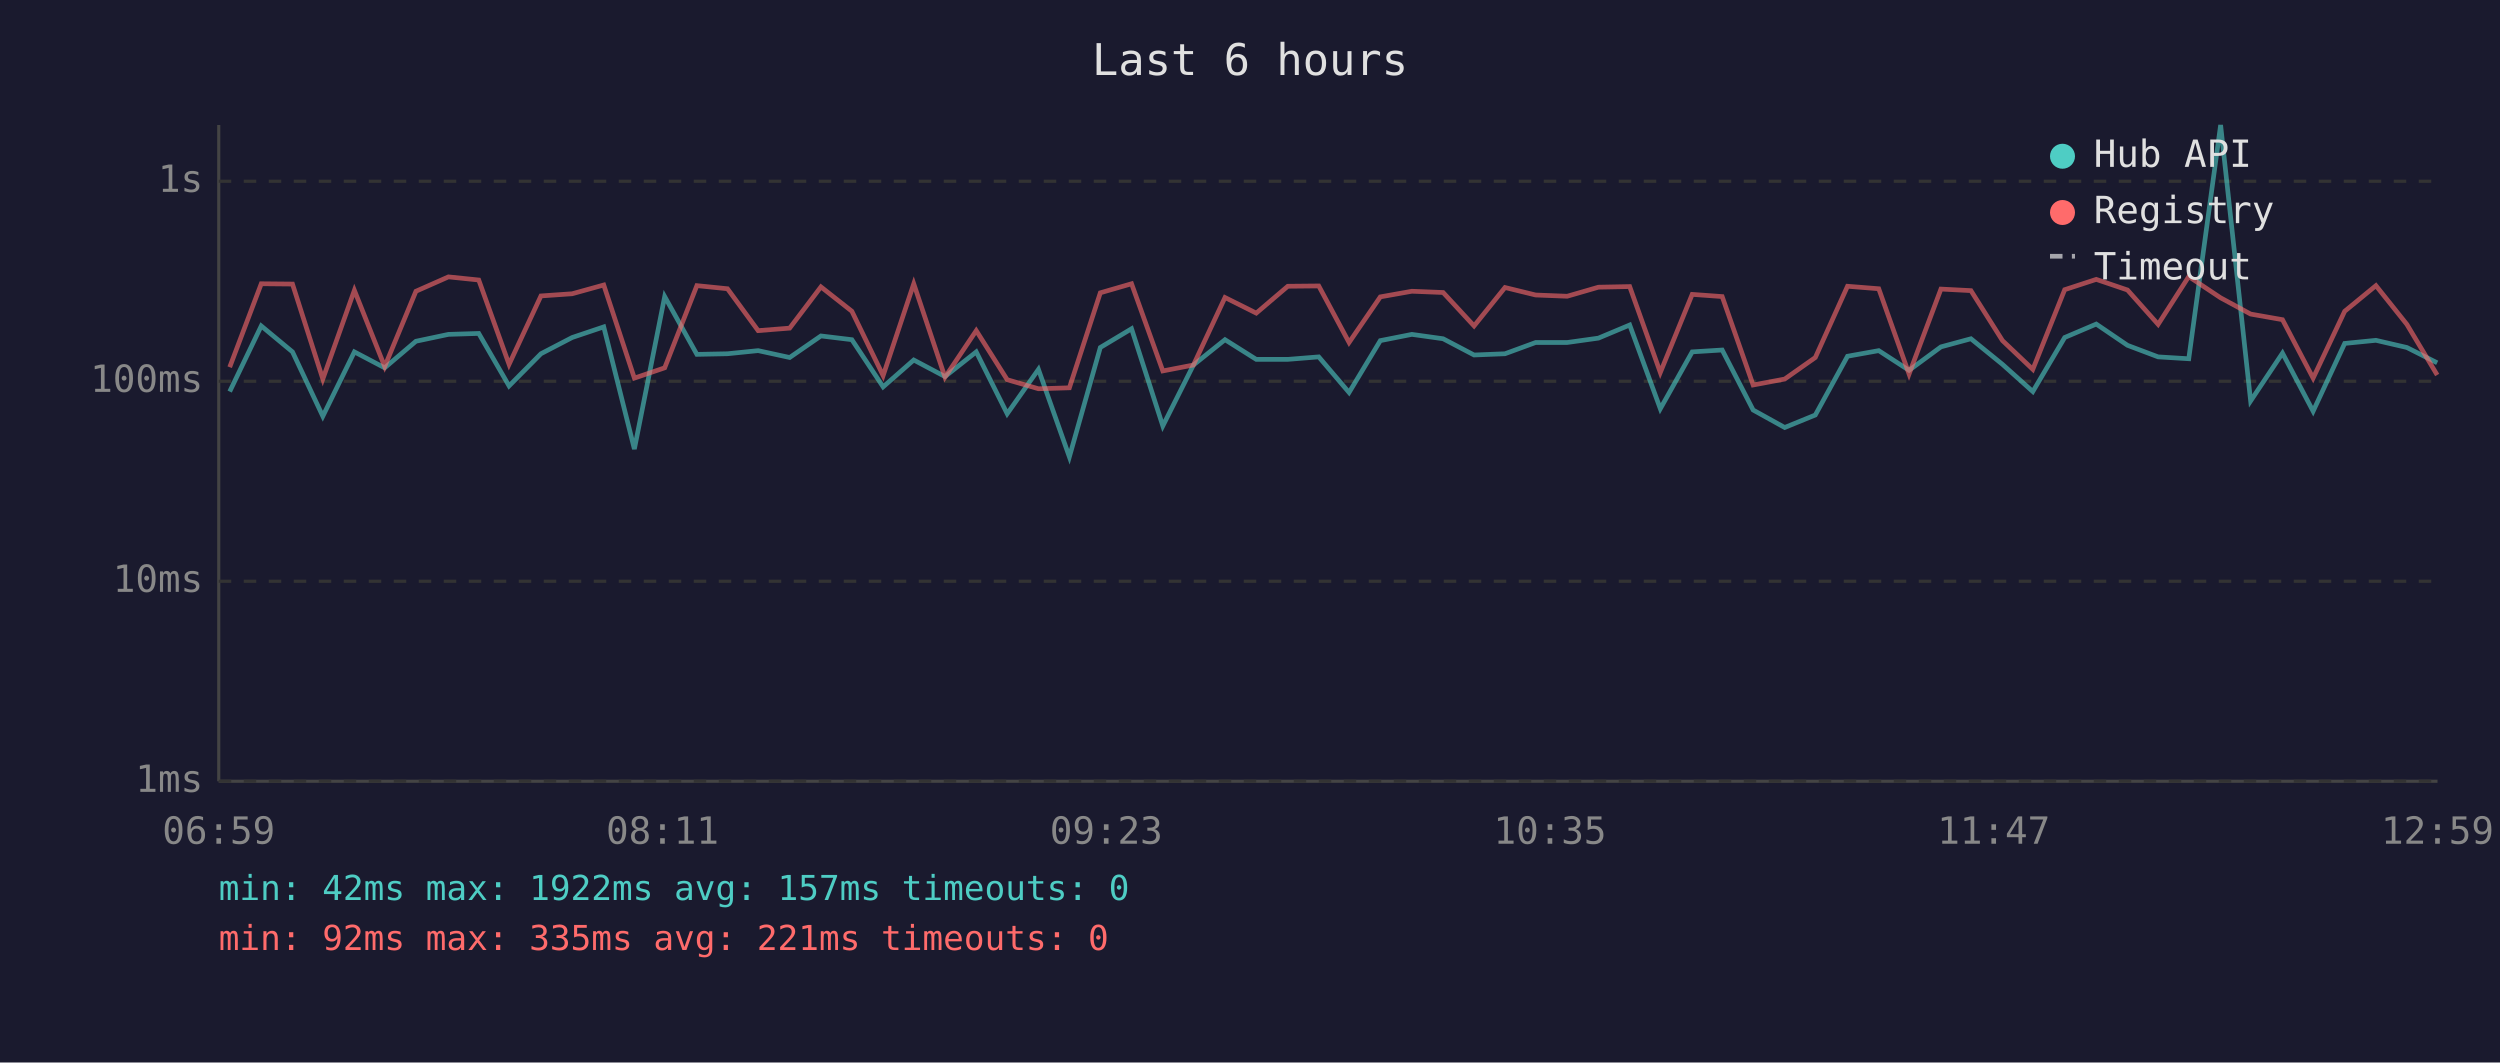
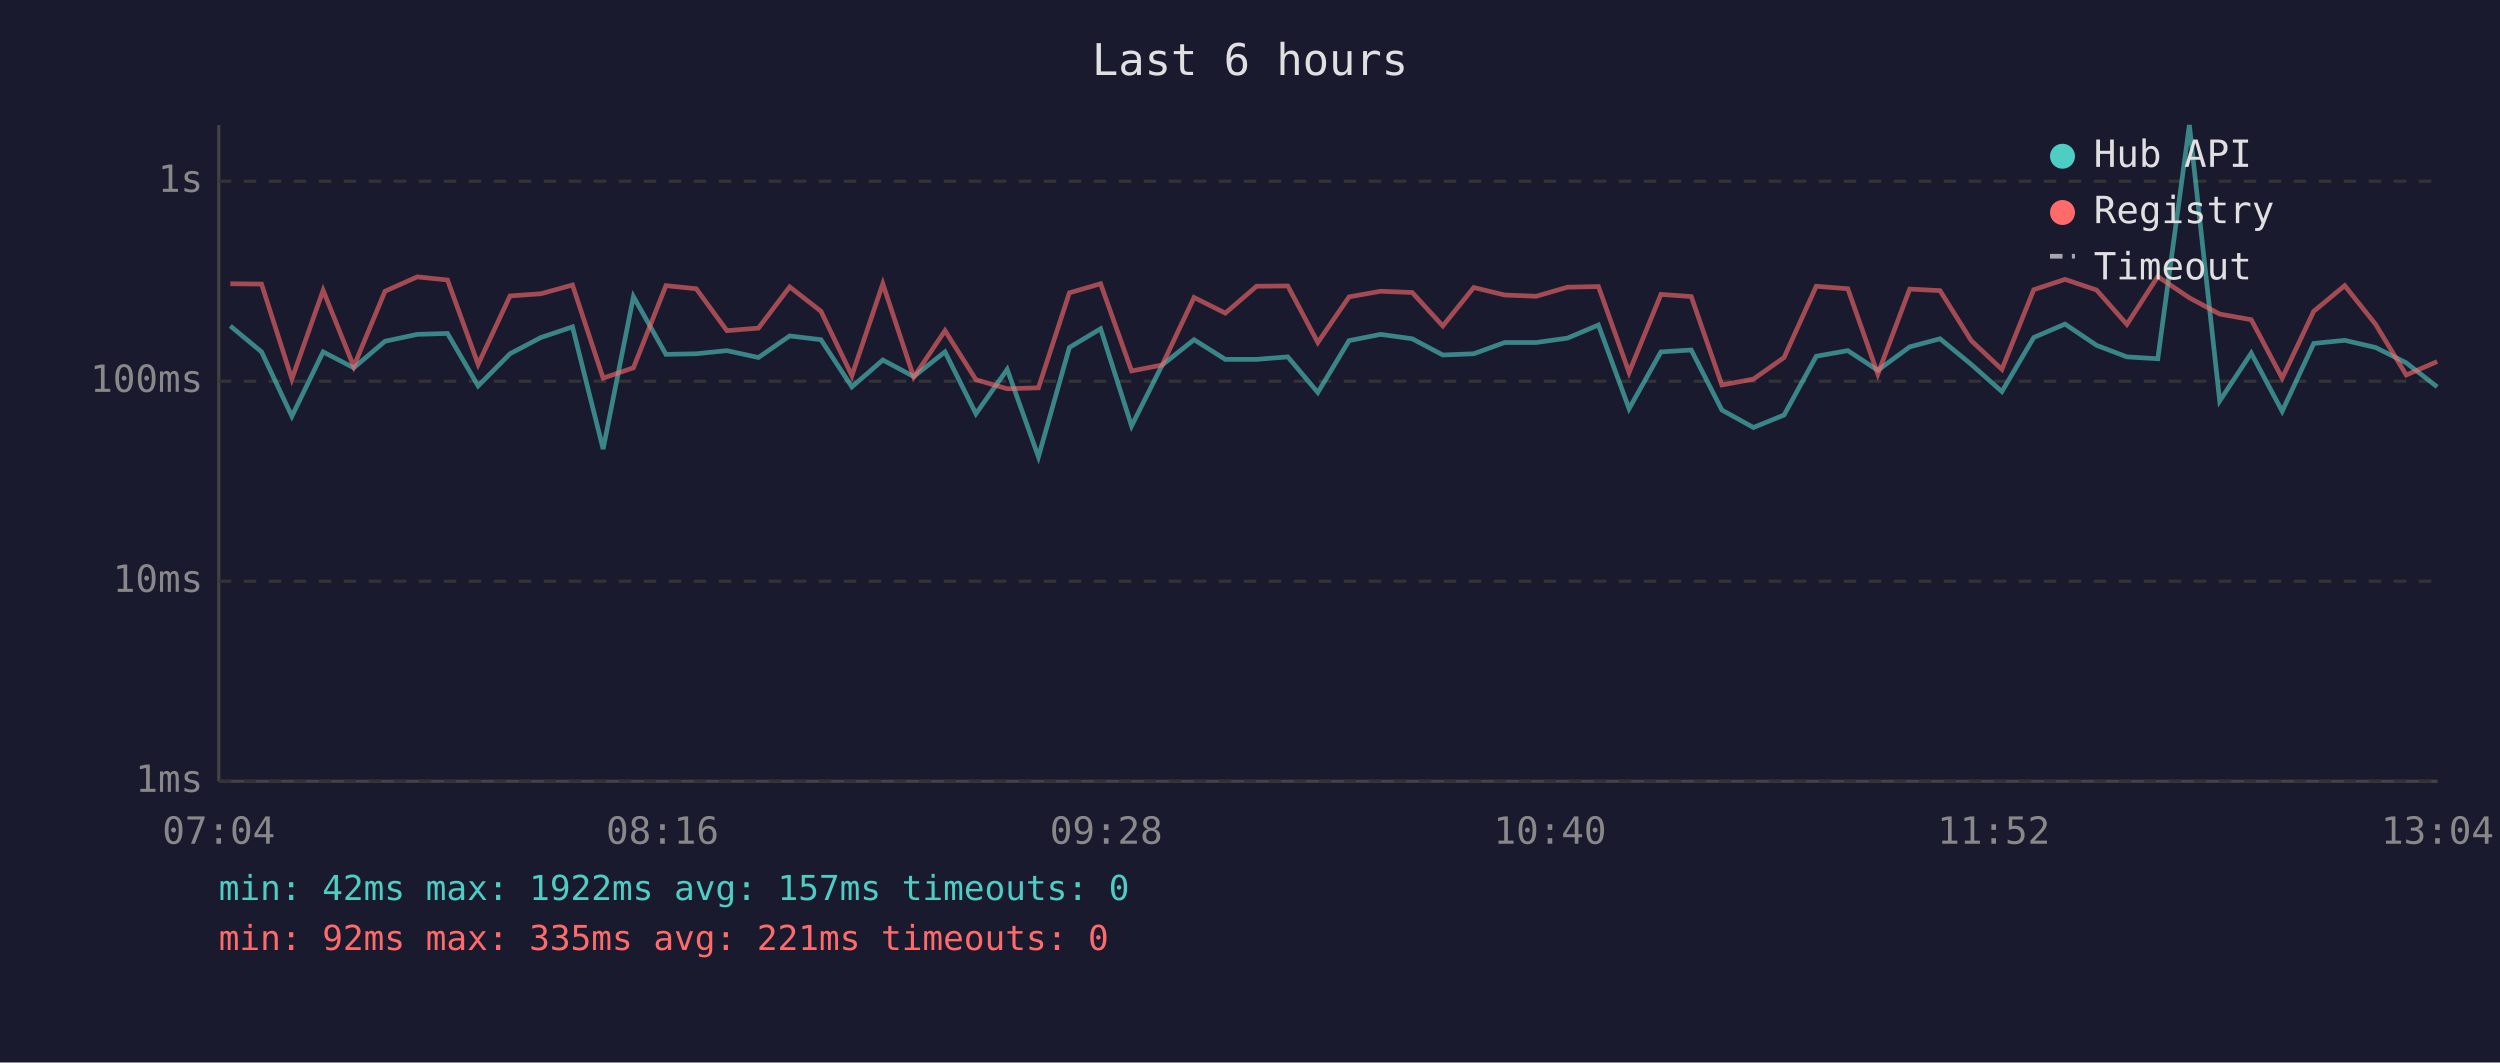
<svg xmlns="http://www.w3.org/2000/svg" viewBox="0 0 800 340" font-family="monospace" font-size="12">
  <rect width="800" height="340" fill="#1a1a2e" />
  <text x="400" y="24" fill="#e0e0e0" font-size="14" text-anchor="middle">Last 6 hours</text>
  <line x1="70" y1="40" x2="70" y2="250" stroke="#444" stroke-width="1" />
  <line x1="70" y1="250" x2="780" y2="250" stroke="#444" stroke-width="1" />
  <line x1="70" y1="250" x2="780" y2="250" stroke="#333" stroke-width="1" stroke-dasharray="4" />
  <text x="65" y="250" fill="#888" text-anchor="end" dominant-baseline="middle">1ms</text>
  <line x1="70" y1="186" x2="780" y2="186" stroke="#333" stroke-width="1" stroke-dasharray="4" />
  <text x="65" y="186" fill="#888" text-anchor="end" dominant-baseline="middle">10ms</text>
  <line x1="70" y1="122" x2="780" y2="122" stroke="#333" stroke-width="1" stroke-dasharray="4" />
  <text x="65" y="122" fill="#888" text-anchor="end" dominant-baseline="middle">100ms</text>
  <line x1="70" y1="58" x2="780" y2="58" stroke="#333" stroke-width="1" stroke-dasharray="4" />
  <text x="65" y="58" fill="#888" text-anchor="end" dominant-baseline="middle">1s</text>
-   <text x="70" y="270" fill="#888" text-anchor="middle">06:59</text>
-   <text x="212" y="270" fill="#888" text-anchor="middle">08:11</text>
-   <text x="354" y="270" fill="#888" text-anchor="middle">09:23</text>
-   <text x="496" y="270" fill="#888" text-anchor="middle">10:35</text>
-   <text x="638" y="270" fill="#888" text-anchor="middle">11:47</text>
-   <text x="780" y="270" fill="#888" text-anchor="middle">12:59</text>
-   <polyline points="73.5,125.3 83.6,104.3 93.6,112.6 103.3,133.2 113.4,112.6 123.1,117.7 133.1,109.2 143.5,107.0 153.2,106.7 162.9,123.5 173.1,113.2 183.1,108.0 193.2,104.6 203.0,143.7 212.7,94.9 223.0,113.4 232.8,113.2 242.6,112.2 252.7,114.4 262.7,107.5 272.6,108.7 282.6,123.8 292.4,115.2 302.4,120.5 312.4,112.6 322.3,132.4 332.3,118.2 342.2,146.2 352.1,111.2 362.1,105.2 372.1,136.3 381.9,116.8 392.0,108.7 402.0,115.0 412.1,115.0 422.0,114.2 431.7,125.6 441.7,109.0 451.8,107.0 461.8,108.4 471.7,113.6 481.6,113.2 491.4,109.6 501.5,109.6 511.5,108.2 521.5,104.0 531.3,130.8 541.5,112.6 551.1,112.0 561.0,131.2 571.1,136.8 580.9,132.8 591.2,114.0 601.2,112.2 610.9,118.5 621.1,111.0 630.7,108.4 640.8,116.6 650.5,125.3 660.7,108.0 670.8,103.7 680.8,110.5 690.6,114.2 700.4,114.8 710.6,40.0 720.2,128.3 730.4,113.0 740.2,131.6 750.3,109.9 760.3,108.9 770.2,111.2 779.9,116.1" fill="none" stroke="#4ecdc4" stroke-width="1.5" opacity="0.6" />
-   <polyline points="73.5,117.5 83.6,90.8 93.6,90.9 103.3,121.3 113.4,92.9 123.1,117.3 133.1,93.2 143.5,88.6 153.2,89.6 162.9,116.6 173.1,94.7 183.1,94.0 193.2,91.2 203.0,121.0 212.7,117.7 223.0,91.4 232.8,92.4 242.6,105.8 252.7,105.0 262.7,91.8 272.6,99.6 282.6,120.2 292.4,90.8 302.4,120.7 312.4,105.8 322.3,121.5 332.3,124.4 342.2,124.1 352.1,93.7 362.1,90.8 372.1,118.7 381.9,116.8 392.0,95.2 402.0,100.2 412.1,91.6 422.0,91.5 431.7,109.6 441.7,95.0 451.8,93.2 461.8,93.6 471.7,104.3 481.6,92.0 491.4,94.4 501.5,94.8 511.5,91.9 521.5,91.7 531.3,119.2 541.5,94.2 551.1,94.9 561.0,123.2 571.1,121.3 580.9,114.4 591.2,91.6 601.2,92.4 610.9,119.7 621.1,92.5 630.7,93.0 640.8,109.0 650.5,118.2 660.7,92.7 670.8,89.4 680.8,92.8 690.6,103.8 700.4,88.5 710.6,95.3 720.2,100.5 730.4,102.3 740.2,121.0 750.3,99.6 760.3,91.4 770.2,103.8 779.9,120.0" fill="none" stroke="#ff6b6b" stroke-width="1.5" opacity="0.6" />
+   <text x="70" y="270" fill="#888" text-anchor="middle">07:04</text>
+   <text x="212" y="270" fill="#888" text-anchor="middle">08:16</text>
+   <text x="354" y="270" fill="#888" text-anchor="middle">09:28</text>
+   <text x="496" y="270" fill="#888" text-anchor="middle">10:40</text>
+   <text x="638" y="270" fill="#888" text-anchor="middle">11:52</text>
+   <text x="780" y="270" fill="#888" text-anchor="middle">13:04</text>
+   <polyline points="73.7,104.3 83.7,112.6 93.4,133.2 103.4,112.6 113.2,117.7 123.2,109.2 133.5,107.0 143.2,106.7 153.0,123.5 163.2,113.2 173.1,108.0 183.2,104.6 193.0,143.7 202.7,94.9 213.1,113.4 222.8,113.2 232.6,112.2 242.7,114.4 252.7,107.5 262.7,108.7 272.6,123.8 282.5,115.2 292.4,120.5 302.4,112.6 312.3,132.4 322.3,118.2 332.3,146.2 342.2,111.2 352.2,105.2 362.1,136.3 371.9,116.8 382.1,108.7 392.1,115.0 402.1,115.0 412.1,114.2 421.7,125.6 431.7,109.0 441.8,107.0 451.9,108.4 461.7,113.6 471.6,113.2 481.5,109.6 491.6,109.6 501.6,108.2 511.5,104.0 521.3,130.8 531.5,112.6 541.2,112.0 551.0,131.2 561.1,136.8 570.9,132.8 581.2,114.0 591.3,112.2 600.9,118.5 611.1,111.0 620.8,108.4 630.8,116.6 640.6,125.3 650.8,108.0 660.8,103.7 670.9,110.5 680.6,114.2 690.5,114.8 700.6,40.0 710.3,128.3 720.4,113.0 730.3,131.6 740.4,109.9 750.3,108.9 760.2,111.2 770.0,116.1 779.9,123.8" fill="none" stroke="#4ecdc4" stroke-width="1.5" opacity="0.6" />
+   <polyline points="73.7,90.8 83.7,90.9 93.4,121.3 103.4,92.9 113.2,117.3 123.2,93.2 133.5,88.6 143.2,89.6 153.0,116.6 163.2,94.7 173.1,94.0 183.2,91.2 193.0,121.0 202.7,117.7 213.1,91.4 222.8,92.4 232.6,105.8 242.7,105.0 252.7,91.8 262.7,99.6 272.6,120.2 282.5,90.8 292.4,120.7 302.4,105.8 312.3,121.5 322.3,124.4 332.3,124.1 342.2,93.7 352.2,90.8 362.1,118.7 371.9,116.8 382.1,95.2 392.1,100.2 402.1,91.6 412.1,91.5 421.7,109.6 431.7,95.0 441.8,93.2 451.9,93.6 461.7,104.3 471.6,92.0 481.5,94.4 491.6,94.8 501.6,91.9 511.5,91.7 521.3,119.2 531.5,94.2 541.2,94.9 551.0,123.2 561.1,121.3 570.9,114.4 581.2,91.6 591.3,92.4 600.9,119.7 611.1,92.5 620.8,93.0 630.8,109.0 640.6,118.2 650.8,92.7 660.8,89.4 670.9,92.8 680.6,103.8 690.5,88.5 700.6,95.3 710.3,100.5 720.4,102.3 730.3,121.0 740.4,99.6 750.3,91.4 760.2,103.8 770.0,120.0 779.9,115.7" fill="none" stroke="#ff6b6b" stroke-width="1.5" opacity="0.6" />
  <circle cx="660" cy="50" r="4" fill="#4ecdc4" />
  <text x="670" y="50" fill="#e0e0e0" dominant-baseline="middle">Hub API</text>
  <circle cx="660" cy="68" r="4" fill="#ff6b6b" />
  <text x="670" y="68" fill="#e0e0e0" dominant-baseline="middle">Registry</text>
  <line x1="656" y1="82" x2="664" y2="82" stroke="#e0e0e0" stroke-width="1.5" stroke-dasharray="4,3" opacity="0.7" />
  <text x="670" y="86" fill="#e0e0e0" dominant-baseline="middle">Timeout</text>
  <text x="70" y="288" fill="#4ecdc4" font-size="11">min: 42ms  max: 1922ms  avg: 157ms  timeouts: 0</text>
  <text x="70" y="304" fill="#ff6b6b" font-size="11">min: 92ms  max: 335ms  avg: 221ms  timeouts: 0</text>
</svg>
